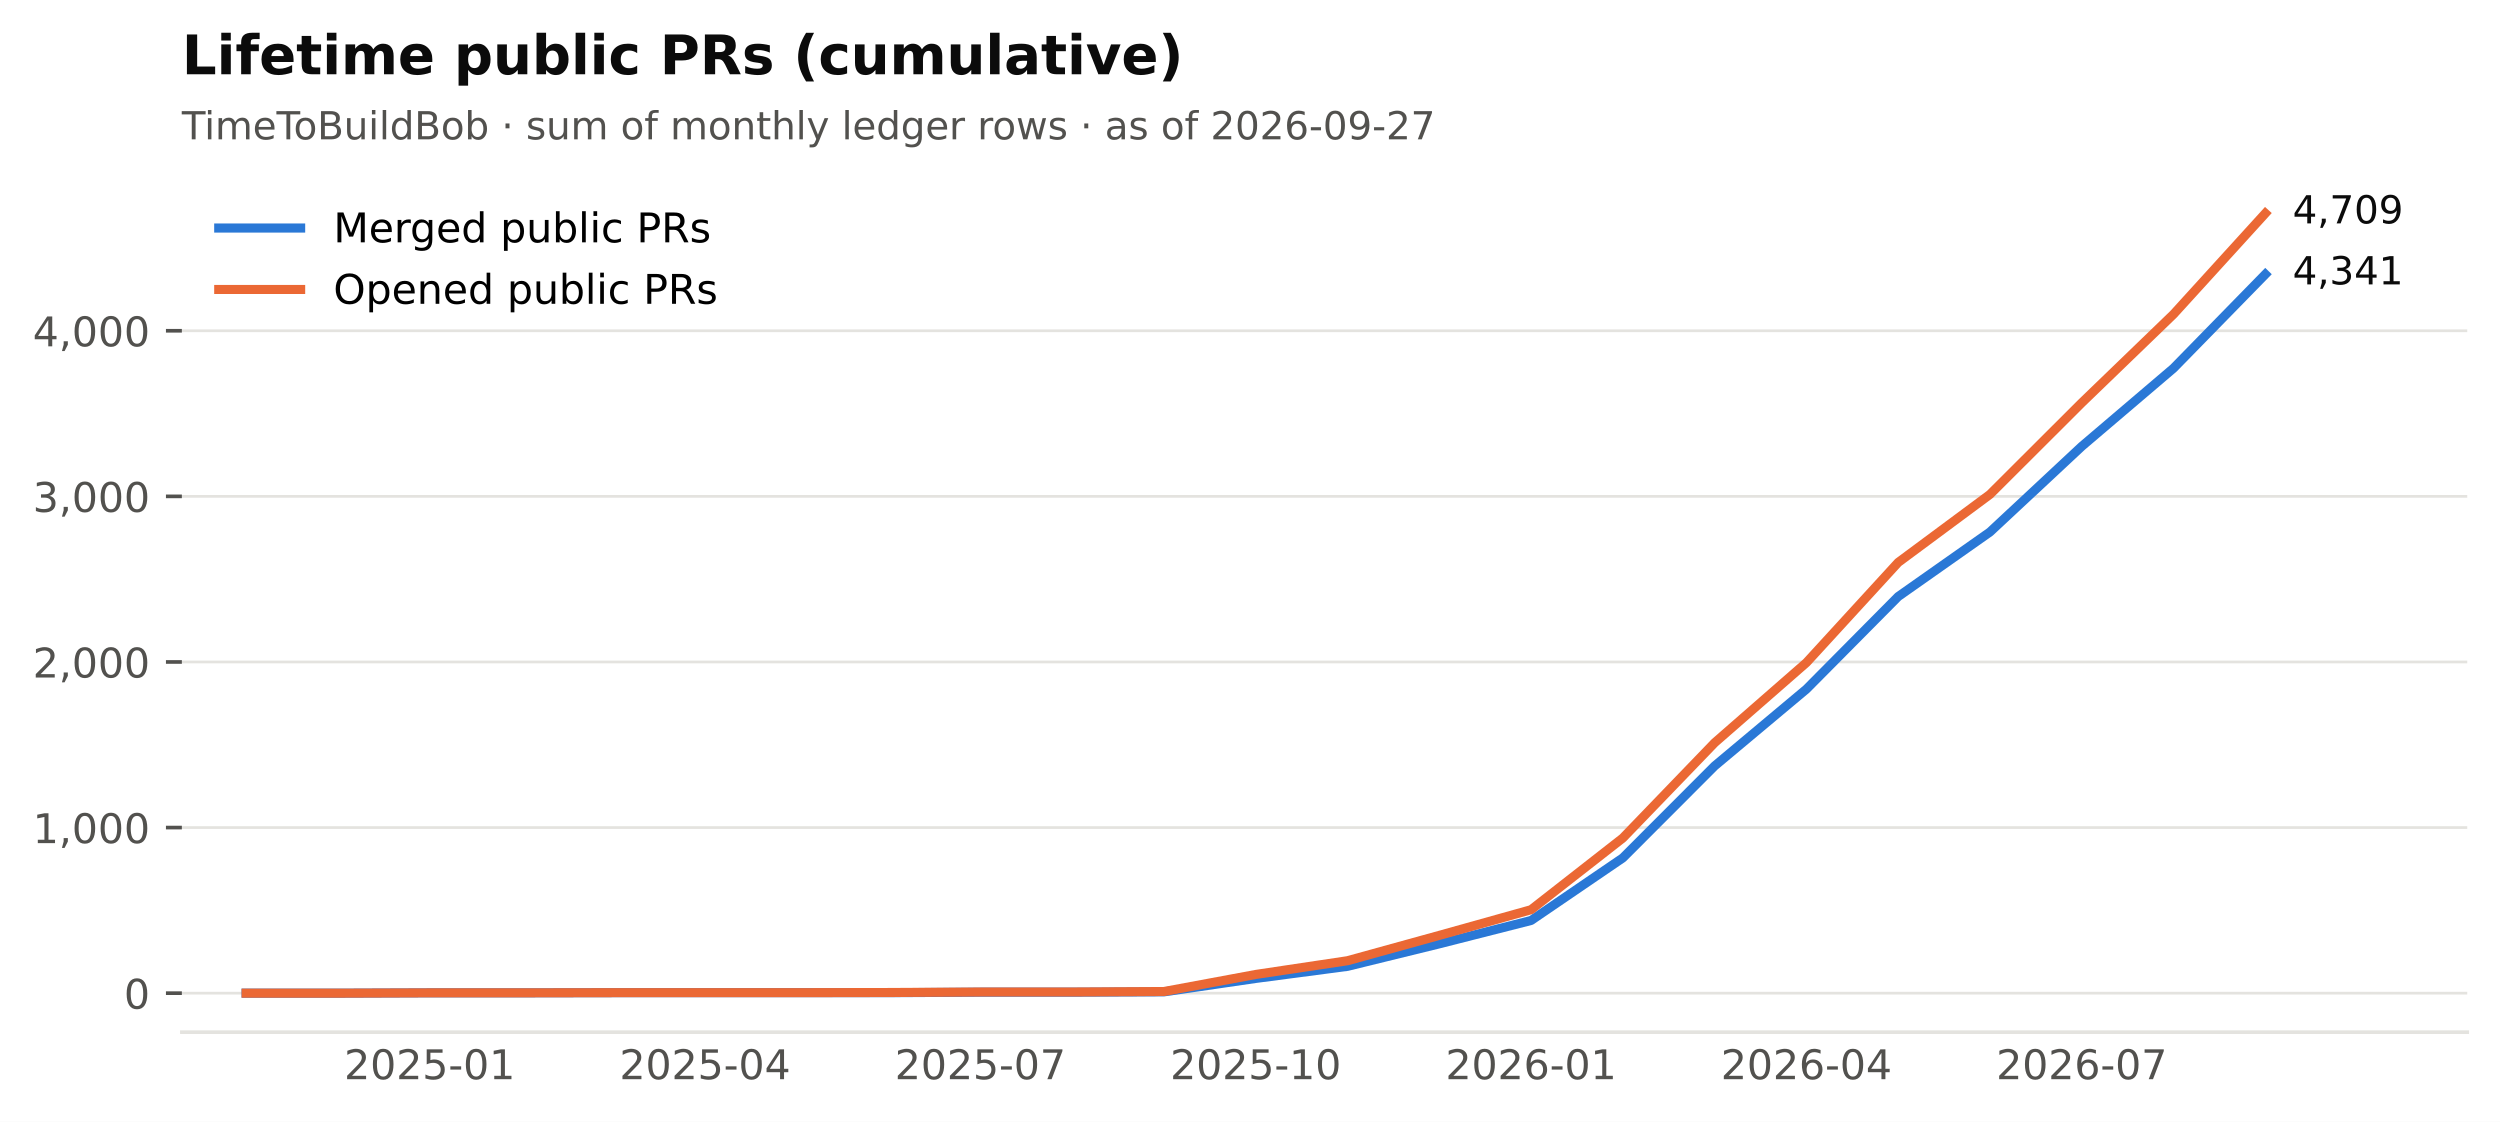
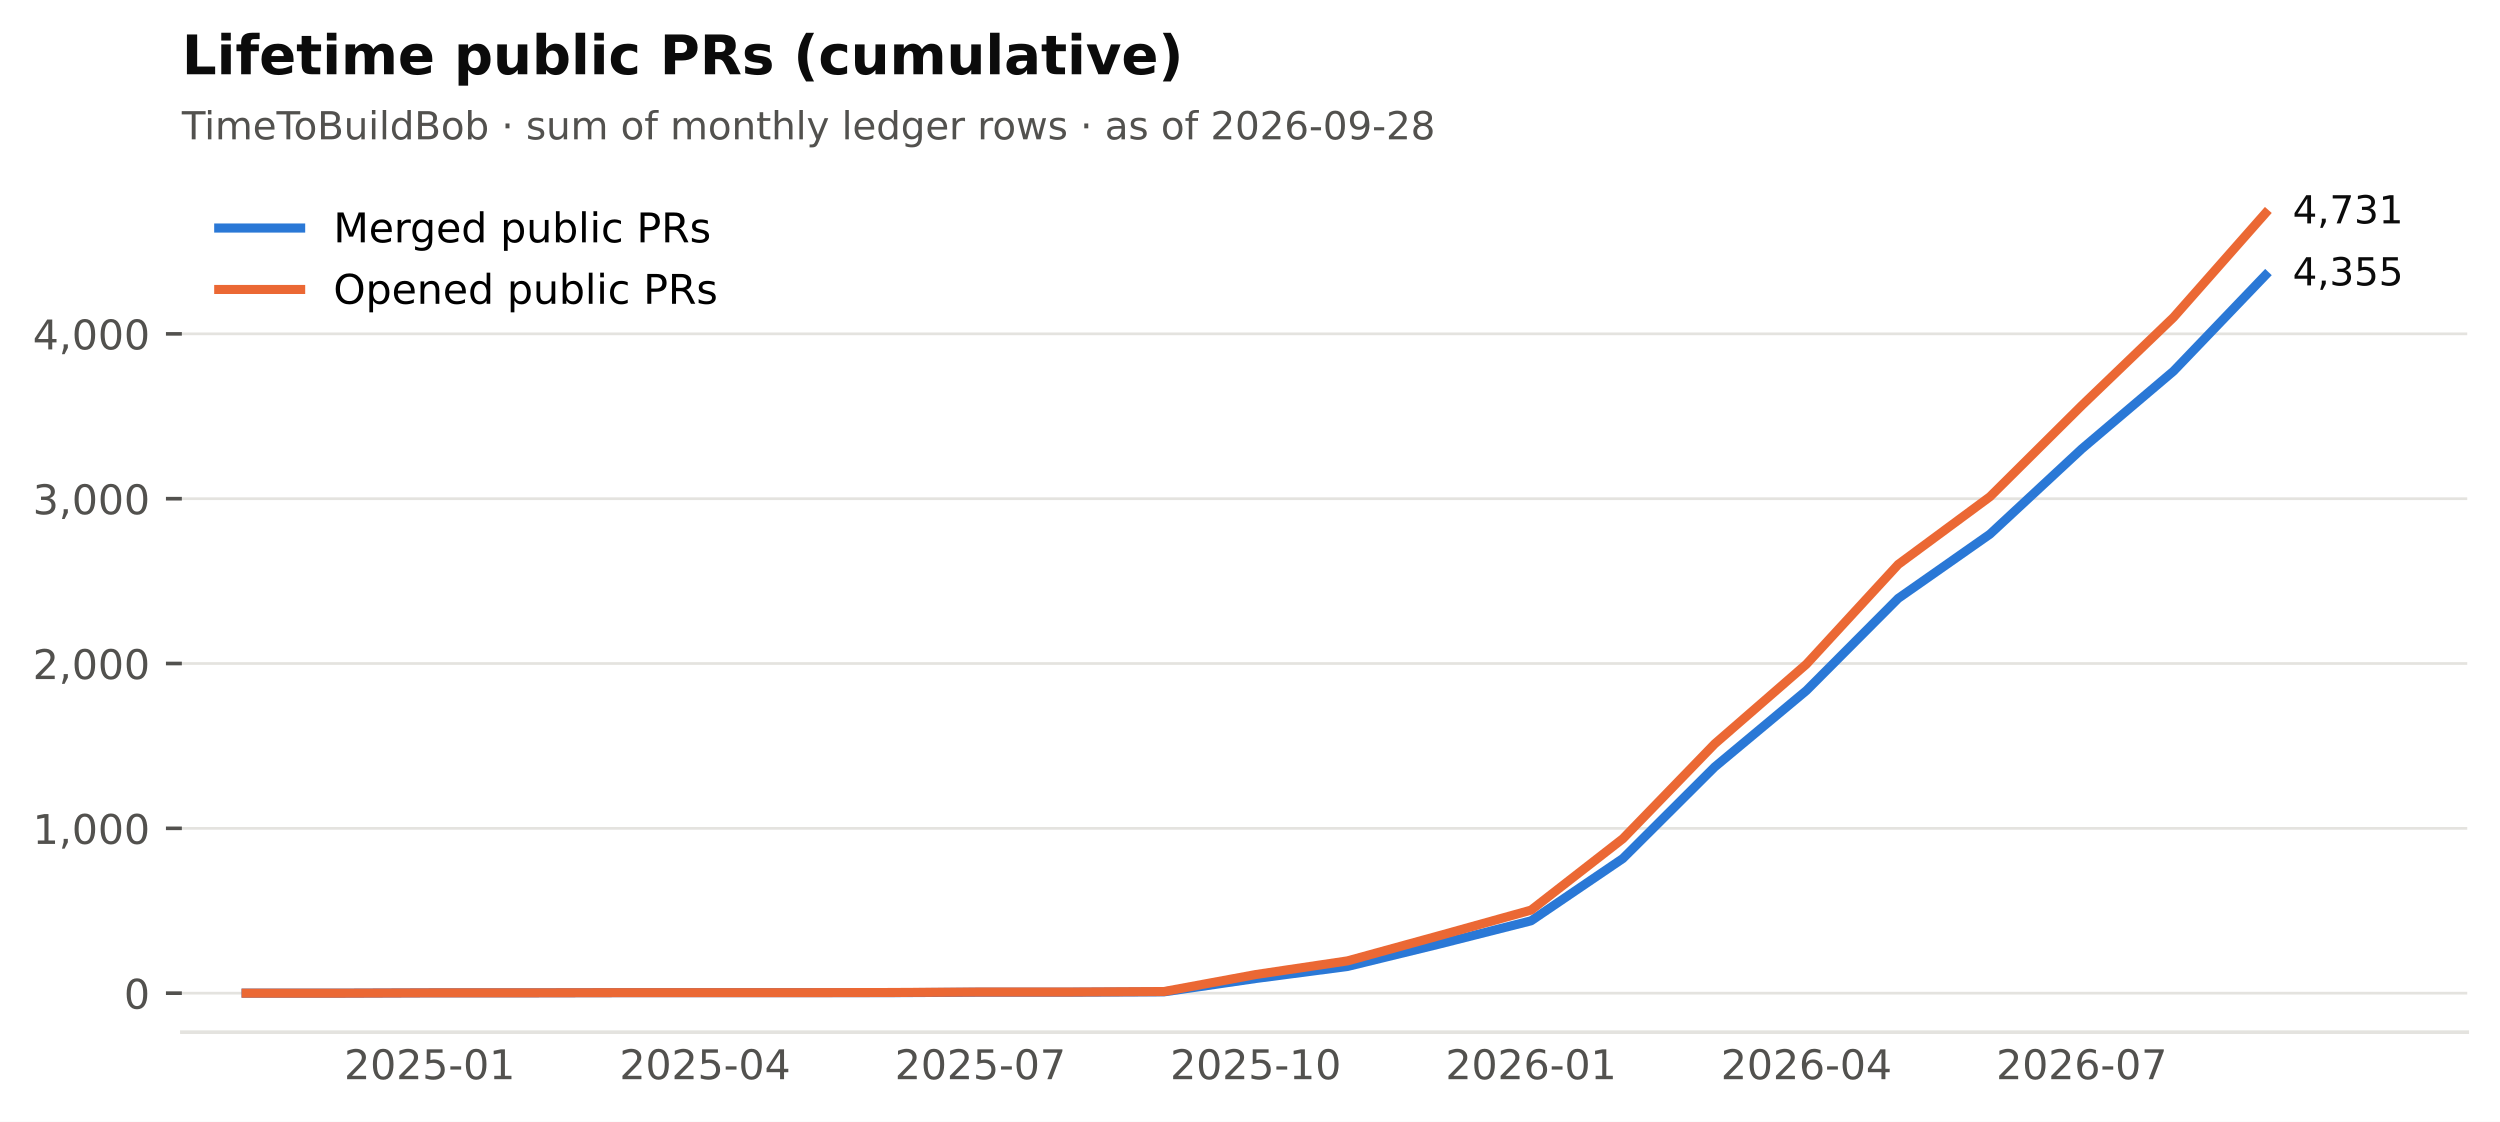
<svg xmlns="http://www.w3.org/2000/svg" xmlns:xlink="http://www.w3.org/1999/xlink" width="549.365pt" height="246.514pt" viewBox="0 0 549.365 246.514" version="1.1">
  <defs>
    <style type="text/css">*{stroke-linejoin: round; stroke-linecap: butt}</style>
  </defs>
  <g id="figure_1">
    <g id="patch_1">
      <path d="M 0 246.514  L 549.365 246.514  L 549.365 0  L 0 0  z " style="fill: #ffffff" />
    </g>
    <g id="axes_1">
      <g id="patch_2">
        <path d="M 39.965 226.814  L 542.165 226.814  L 542.165 38.318  L 39.965 38.318  z " style="fill: #ffffff" />
      </g>
      <g id="matplotlib.axis_1">
        <g id="xtick_1">
          <g id="line2d_1" />
          <g id="text_1">
            <text style="font-size: 9px; font-family: 'DejaVu Sans'; text-anchor: middle; fill: #52514e" x="94.421" y="237.152" transform="rotate(-0 94.42073 237.152)">2025-01</text>
          </g>
        </g>
        <g id="xtick_2">
          <g id="line2d_2" />
          <g id="text_2">
            <text style="font-size: 9px; font-family: 'DejaVu Sans'; text-anchor: middle; fill: #52514e" x="154.927" y="237.152" transform="rotate(-0 154.9268 237.152)">2025-04</text>
          </g>
        </g>
        <g id="xtick_3">
          <g id="line2d_3" />
          <g id="text_3">
            <text style="font-size: 9px; font-family: 'DejaVu Sans'; text-anchor: middle; fill: #52514e" x="215.433" y="237.152" transform="rotate(-0 215.4328 237.152)">2025-07</text>
          </g>
        </g>
        <g id="xtick_4">
          <g id="line2d_4" />
          <g id="text_4">
            <text style="font-size: 9px; font-family: 'DejaVu Sans'; text-anchor: middle; fill: #52514e" x="275.939" y="237.152" transform="rotate(-0 275.9388 237.152)">2025-10</text>
          </g>
        </g>
        <g id="xtick_5">
          <g id="line2d_5" />
          <g id="text_5">
            <text style="font-size: 9px; font-family: 'DejaVu Sans'; text-anchor: middle; fill: #52514e" x="336.445" y="237.152" transform="rotate(-0 336.4448 237.152)">2026-01</text>
          </g>
        </g>
        <g id="xtick_6">
          <g id="line2d_6" />
          <g id="text_6">
            <text style="font-size: 9px; font-family: 'DejaVu Sans'; text-anchor: middle; fill: #52514e" x="396.951" y="237.152" transform="rotate(-0 396.9509 237.152)">2026-04</text>
          </g>
        </g>
        <g id="xtick_7">
          <g id="line2d_7" />
          <g id="text_7">
            <text style="font-size: 9px; font-family: 'DejaVu Sans'; text-anchor: middle; fill: #52514e" x="457.457" y="237.152" transform="rotate(-0 457.4569 237.152)">2026-07</text>
          </g>
        </g>
      </g>
      <g id="matplotlib.axis_2">
        <g id="ytick_1">
          <g id="line2d_8">
            <path d="M 39.965 218.246  L 542.165 218.246  " clip-path="url(#p2cc6f22aff)" style="fill: none; stroke: #e4e3df; stroke-width: 0.6; stroke-linecap: square" />
          </g>
          <g id="line2d_9">
            <defs>
              <path id="m0b5e856ea1" d="M 0 0  L -3.5 0  " style="stroke: #52514e; stroke-width: 0.8" />
            </defs>
            <g>
              <use xlink:href="#m0b5e856ea1" x="39.965" y="218.246" style="fill: #52514e; stroke: #52514e; stroke-width: 0.8" />
            </g>
          </g>
          <g id="text_8">
            <text style="font-size: 9px; font-family: 'DejaVu Sans'; text-anchor: end; fill: #52514e" x="32.965" y="221.665" transform="rotate(-0 32.96531 221.6651)">0</text>
          </g>
        </g>
        <g id="ytick_2">
          <g id="line2d_10">
-             <path d="M 39.965 181.856  L 542.165 181.856  " clip-path="url(#p2cc6f22aff)" style="fill: none; stroke: #e4e3df; stroke-width: 0.6; stroke-linecap: square" />
+             <path d="M 39.965 182.025  L 542.165 182.025  " clip-path="url(#p2cc6f22aff)" style="fill: none; stroke: #e4e3df; stroke-width: 0.6; stroke-linecap: square" />
          </g>
          <g id="line2d_11">
            <g>
-               <use xlink:href="#m0b5e856ea1" x="39.965" y="181.856" style="fill: #52514e; stroke: #52514e; stroke-width: 0.8" />
+               <use xlink:href="#m0b5e856ea1" x="39.965" y="182.025" style="fill: #52514e; stroke: #52514e; stroke-width: 0.8" />
            </g>
          </g>
          <g id="text_9">
-             <text style="font-size: 9px; font-family: 'DejaVu Sans'; text-anchor: end; fill: #52514e" x="32.965" y="185.275" transform="rotate(-0 32.96531 185.2752)">1,000</text>
+             <text style="font-size: 9px; font-family: 'DejaVu Sans'; text-anchor: end; fill: #52514e" x="32.965" y="185.444" transform="rotate(-0 32.96531 185.4444)">1,000</text>
          </g>
        </g>
        <g id="ytick_3">
          <g id="line2d_12">
-             <path d="M 39.965 145.466  L 542.165 145.466  " clip-path="url(#p2cc6f22aff)" style="fill: none; stroke: #e4e3df; stroke-width: 0.6; stroke-linecap: square" />
+             <path d="M 39.965 145.805  L 542.165 145.805  " clip-path="url(#p2cc6f22aff)" style="fill: none; stroke: #e4e3df; stroke-width: 0.6; stroke-linecap: square" />
          </g>
          <g id="line2d_13">
            <g>
-               <use xlink:href="#m0b5e856ea1" x="39.965" y="145.466" style="fill: #52514e; stroke: #52514e; stroke-width: 0.8" />
+               <use xlink:href="#m0b5e856ea1" x="39.965" y="145.805" style="fill: #52514e; stroke: #52514e; stroke-width: 0.8" />
            </g>
          </g>
          <g id="text_10">
-             <text style="font-size: 9px; font-family: 'DejaVu Sans'; text-anchor: end; fill: #52514e" x="32.965" y="148.885" transform="rotate(-0 32.96531 148.8853)">2,000</text>
+             <text style="font-size: 9px; font-family: 'DejaVu Sans'; text-anchor: end; fill: #52514e" x="32.965" y="149.224" transform="rotate(-0 32.96531 149.2237)">2,000</text>
          </g>
        </g>
        <g id="ytick_4">
          <g id="line2d_14">
-             <path d="M 39.965 109.076  L 542.165 109.076  " clip-path="url(#p2cc6f22aff)" style="fill: none; stroke: #e4e3df; stroke-width: 0.6; stroke-linecap: square" />
+             <path d="M 39.965 109.584  L 542.165 109.584  " clip-path="url(#p2cc6f22aff)" style="fill: none; stroke: #e4e3df; stroke-width: 0.6; stroke-linecap: square" />
          </g>
          <g id="line2d_15">
            <g>
-               <use xlink:href="#m0b5e856ea1" x="39.965" y="109.076" style="fill: #52514e; stroke: #52514e; stroke-width: 0.8" />
+               <use xlink:href="#m0b5e856ea1" x="39.965" y="109.584" style="fill: #52514e; stroke: #52514e; stroke-width: 0.8" />
            </g>
          </g>
          <g id="text_11">
-             <text style="font-size: 9px; font-family: 'DejaVu Sans'; text-anchor: end; fill: #52514e" x="32.965" y="112.495" transform="rotate(-0 32.96531 112.4954)">3,000</text>
+             <text style="font-size: 9px; font-family: 'DejaVu Sans'; text-anchor: end; fill: #52514e" x="32.965" y="113.003" transform="rotate(-0 32.96531 113.0031)">3,000</text>
          </g>
        </g>
        <g id="ytick_5">
          <g id="line2d_16">
-             <path d="M 39.965 72.687  L 542.165 72.687  " clip-path="url(#p2cc6f22aff)" style="fill: none; stroke: #e4e3df; stroke-width: 0.6; stroke-linecap: square" />
+             <path d="M 39.965 73.363  L 542.165 73.363  " clip-path="url(#p2cc6f22aff)" style="fill: none; stroke: #e4e3df; stroke-width: 0.6; stroke-linecap: square" />
          </g>
          <g id="line2d_17">
            <g>
-               <use xlink:href="#m0b5e856ea1" x="39.965" y="72.687" style="fill: #52514e; stroke: #52514e; stroke-width: 0.8" />
+               <use xlink:href="#m0b5e856ea1" x="39.965" y="73.363" style="fill: #52514e; stroke: #52514e; stroke-width: 0.8" />
            </g>
          </g>
          <g id="text_12">
-             <text style="font-size: 9px; font-family: 'DejaVu Sans'; text-anchor: end; fill: #52514e" x="32.965" y="76.106" transform="rotate(-0 32.96531 76.1055)">4,000</text>
+             <text style="font-size: 9px; font-family: 'DejaVu Sans'; text-anchor: end; fill: #52514e" x="32.965" y="76.782" transform="rotate(-0 32.96531 76.78238)">4,000</text>
          </g>
        </g>
      </g>
      <g id="line2d_18">
-         <path d="M 54.083 218.246  L 74.252 218.246  L 94.421 218.173  L 114.589 218.173  L 134.758 218.137  L 154.927 218.137  L 175.095 218.137  L 195.264 218.137  L 215.433 218.028  L 235.601 218.028  L 255.77 217.955  L 275.939 215.007  L 296.107 212.351  L 316.276 207.402  L 336.445 202.271  L 356.614 188.516  L 376.782 168.319  L 396.951 151.434  L 417.12 131.092  L 437.288 116.9  L 457.457 98.087  L 477.626 80.911  L 497.794 60.278  " clip-path="url(#p2cc6f22aff)" style="fill: none; stroke: #2a78d6; stroke-width: 2; stroke-linecap: square" />
+         <path d="M 54.083 218.246  L 74.252 218.246  L 94.421 218.174  L 114.589 218.174  L 134.758 218.137  L 154.927 218.137  L 175.095 218.137  L 195.264 218.137  L 215.433 218.029  L 235.601 218.029  L 255.77 217.956  L 275.939 215.022  L 296.107 212.378  L 316.276 207.452  L 336.445 202.345  L 356.614 188.654  L 376.782 168.551  L 396.951 151.745  L 417.12 131.498  L 437.288 117.372  L 457.457 98.645  L 477.626 81.549  L 497.794 60.505  " clip-path="url(#p2cc6f22aff)" style="fill: none; stroke: #2a78d6; stroke-width: 2; stroke-linecap: square" />
      </g>
      <g id="line2d_19">
-         <path d="M 54.083 218.246  L 74.252 218.246  L 94.421 218.173  L 114.589 218.173  L 134.758 218.137  L 154.927 218.137  L 175.095 218.137  L 195.264 218.101  L 215.433 217.991  L 235.601 217.991  L 255.77 217.882  L 275.939 214.134  L 296.107 211.114  L 316.276 205.546  L 336.445 199.906  L 356.614 184.149  L 376.782 163.225  L 396.951 145.612  L 417.12 123.596  L 437.288 108.64  L 457.457 88.516  L 477.626 69.048  L 497.794 46.886  " clip-path="url(#p2cc6f22aff)" style="fill: none; stroke: #eb6834; stroke-width: 2; stroke-linecap: square" />
+         <path d="M 54.083 218.246  L 74.252 218.246  L 94.421 218.174  L 114.589 218.174  L 134.758 218.137  L 154.927 218.137  L 175.095 218.137  L 195.264 218.101  L 215.433 217.993  L 235.601 217.993  L 255.77 217.884  L 275.939 214.153  L 296.107 211.147  L 316.276 205.605  L 336.445 199.991  L 356.614 184.307  L 376.782 163.48  L 396.951 145.95  L 417.12 124.036  L 437.288 109.149  L 457.457 89.119  L 477.626 69.741  L 497.794 46.886  " clip-path="url(#p2cc6f22aff)" style="fill: none; stroke: #eb6834; stroke-width: 2; stroke-linecap: square" />
      </g>
      <g id="patch_3">
        <path d="M 39.965 226.814  L 542.165 226.814  " style="fill: none; stroke: #e4e3df; stroke-width: 0.8; stroke-linejoin: miter; stroke-linecap: square" />
      </g>
      <g id="text_13">
-         <text style="font-size: 8.5px; font-family: 'DejaVu Sans'; text-anchor: start; fill: #0b0b0b" x="503.794" y="62.486" transform="rotate(-0 503.7942 62.48561)">4,341</text>
+         <text style="font-size: 8.5px; font-family: 'DejaVu Sans'; text-anchor: start; fill: #0b0b0b" x="503.794" y="62.713" transform="rotate(-0 503.7942 62.71311)">4,355</text>
      </g>
      <g id="text_14">
-         <text style="font-size: 8.5px; font-family: 'DejaVu Sans'; text-anchor: start; fill: #0b0b0b" x="503.794" y="49.094" transform="rotate(-0 503.7942 49.09413)">4,709</text>
+         <text style="font-size: 8.5px; font-family: 'DejaVu Sans'; text-anchor: start; fill: #0b0b0b" x="503.794" y="49.094" transform="rotate(-0 503.7942 49.09413)">4,731</text>
      </g>
      <g id="text_15">
-         <text style="font-size: 8.5px; font-family: 'DejaVu Sans'; text-anchor: start; fill: #52514e" x="39.965" y="30.621" transform="rotate(-0 39.96531 30.62125)">TimeToBuildBob · sum of monthly ledger rows · as of 2026-09-27</text>
+         <text style="font-size: 8.5px; font-family: 'DejaVu Sans'; text-anchor: start; fill: #52514e" x="39.965" y="30.621" transform="rotate(-0 39.96531 30.62125)">TimeToBuildBob · sum of monthly ledger rows · as of 2026-09-28</text>
      </g>
      <g id="text_16">
        <text style="font-weight: 700; font-size: 12px; font-family: 'DejaVu Sans'; text-anchor: start; fill: #0b0b0b" x="39.965" y="16.318" transform="rotate(-0 39.96531 16.31812)">Lifetime public PRs (cumulative)</text>
      </g>
      <g id="legend_1">
        <g id="line2d_20">
          <path d="M 48.065 50.107  L 57.065 50.107  L 66.065 50.107  " style="fill: none; stroke: #2a78d6; stroke-width: 2; stroke-linecap: square" />
        </g>
        <g id="text_17">
          <text style="font-size: 9px; font-family: 'DejaVu Sans'; text-anchor: start" x="73.265" y="53.257" transform="rotate(-0 73.26531 53.25672)">Merged public PRs</text>
        </g>
        <g id="line2d_21">
          <path d="M 48.065 63.607  L 57.065 63.607  L 66.065 63.607  " style="fill: none; stroke: #eb6834; stroke-width: 2; stroke-linecap: square" />
        </g>
        <g id="text_18">
          <text style="font-size: 9px; font-family: 'DejaVu Sans'; text-anchor: start" x="73.265" y="66.757" transform="rotate(-0 73.26531 66.75742)">Opened public PRs</text>
        </g>
      </g>
    </g>
  </g>
  <defs>
    <clipPath id="p2cc6f22aff">
      <rect x="39.965" y="38.318" width="502.2" height="188.496" />
    </clipPath>
  </defs>
</svg>
